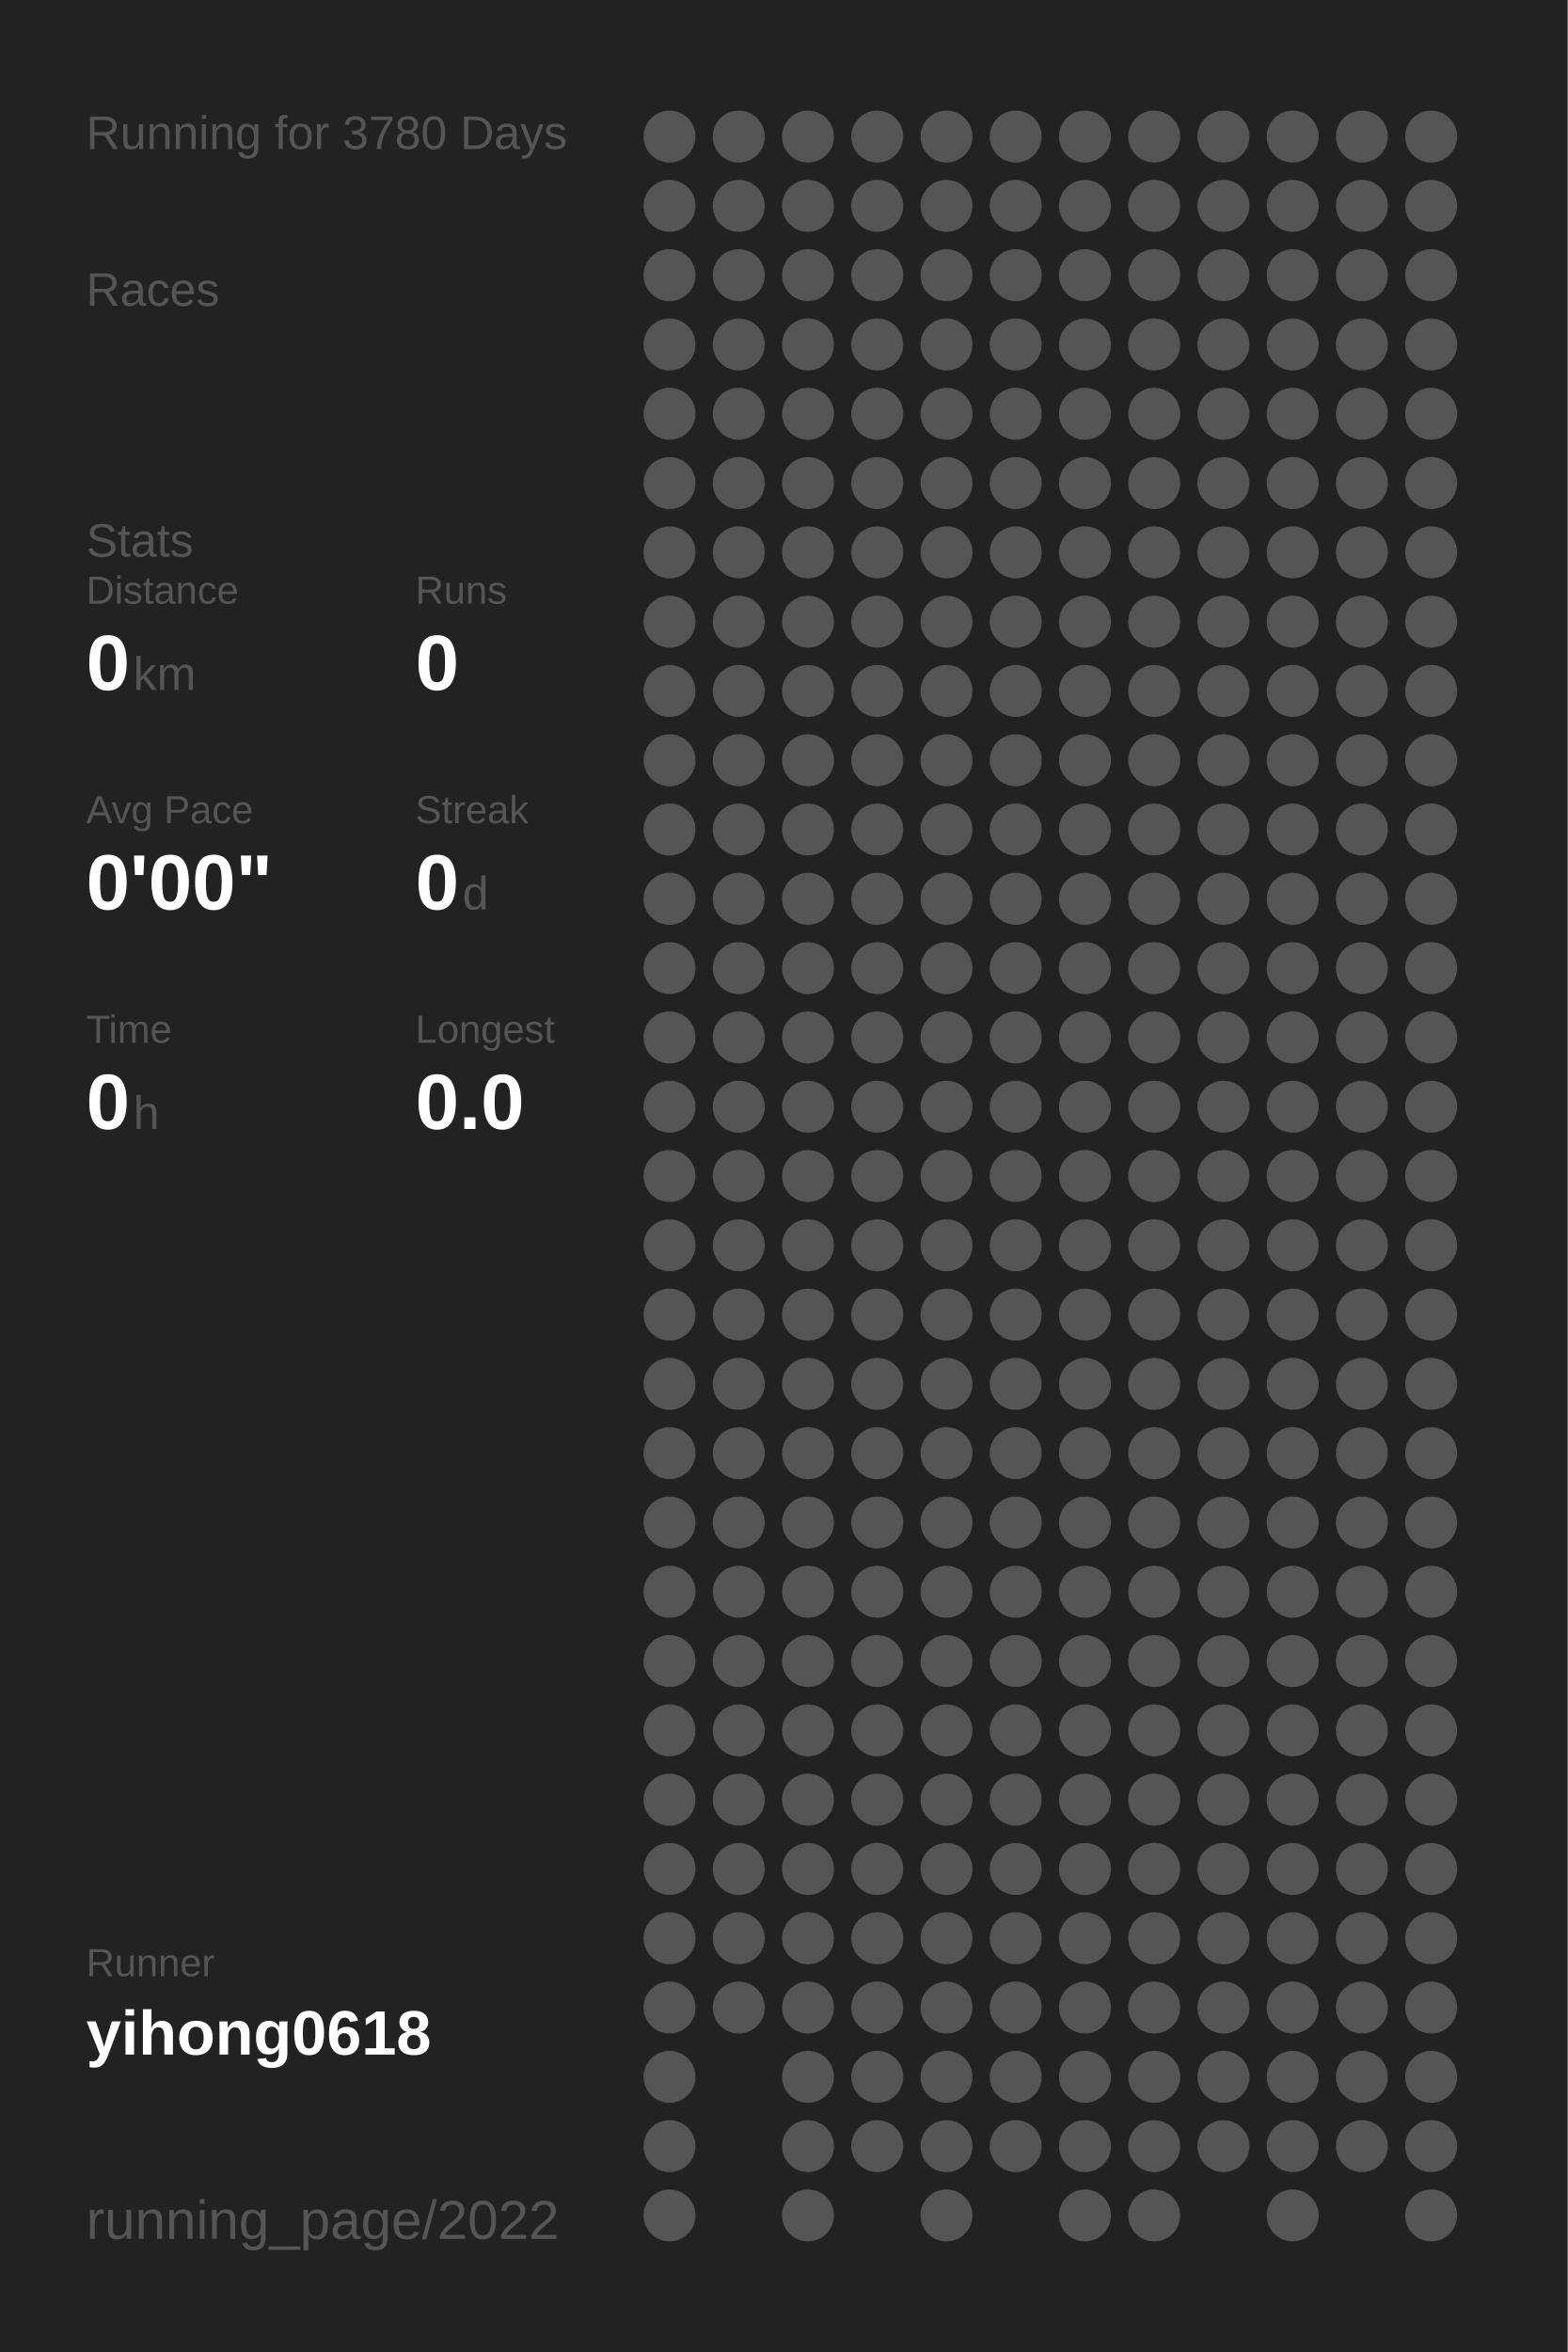
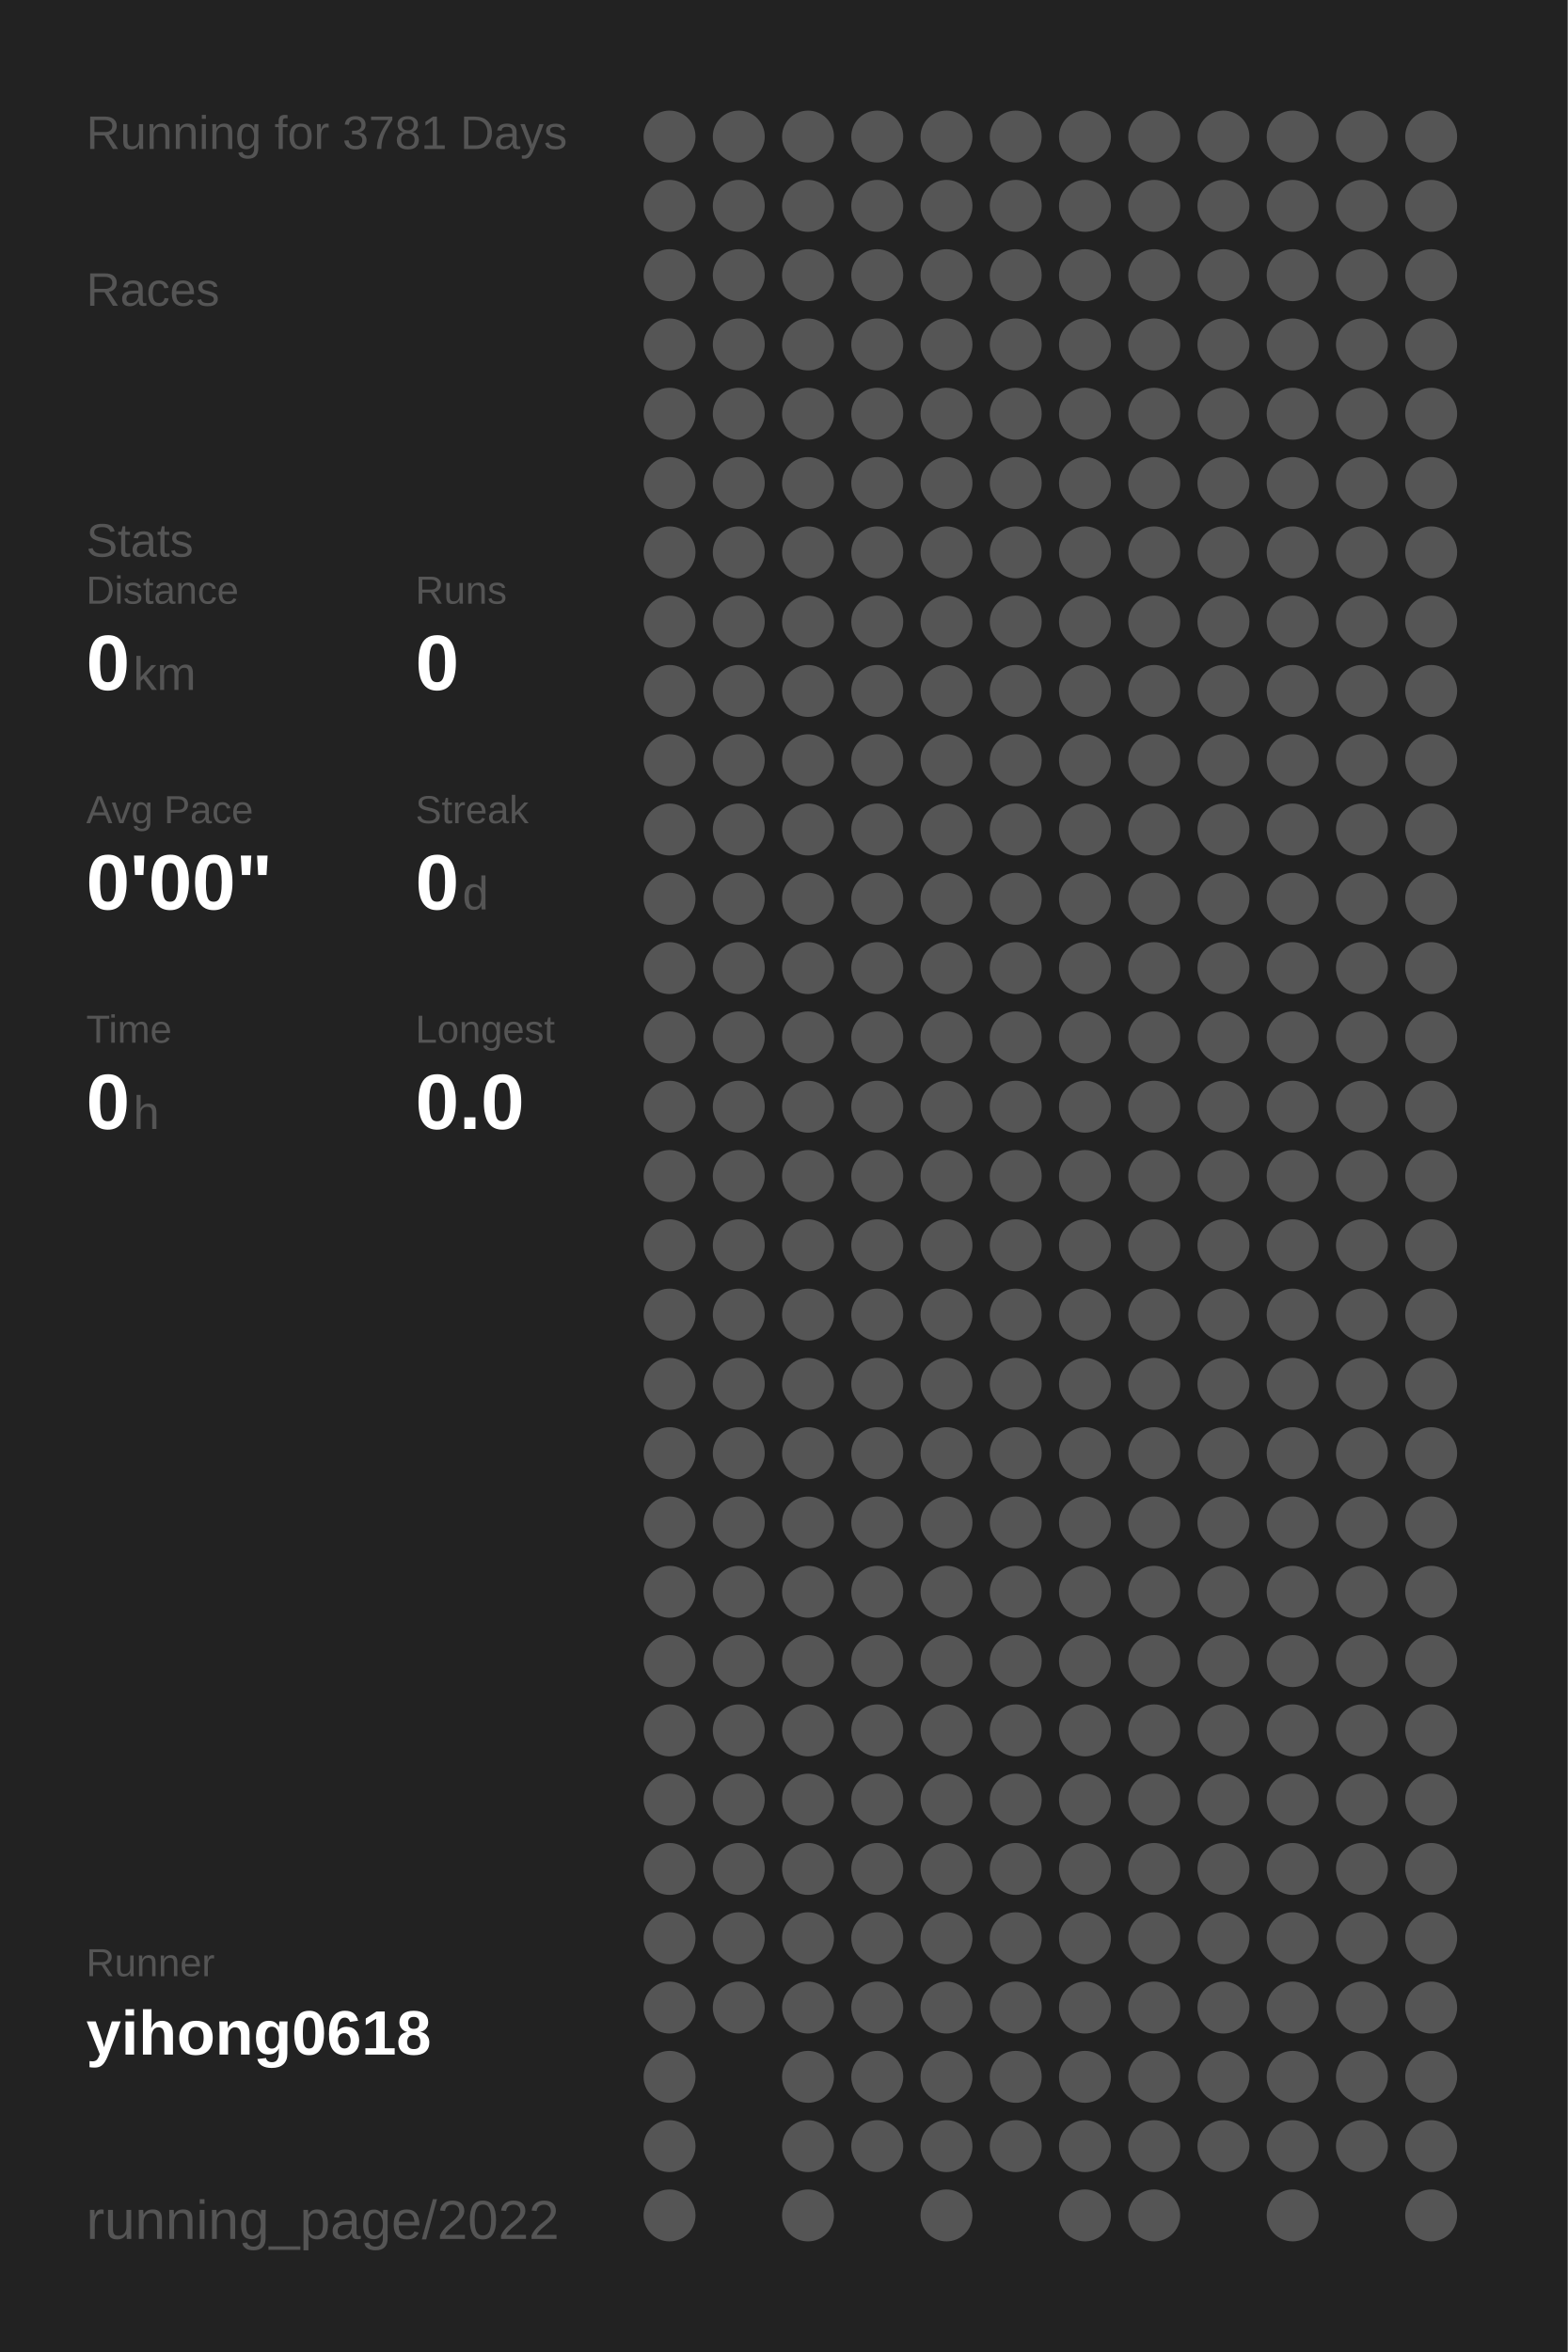
<svg xmlns="http://www.w3.org/2000/svg" baseProfile="full" height="300mm" version="1.1" viewBox="0,0,200,300" width="200mm">
  <defs />
  <rect fill="#222222" height="300" width="200" x="0" y="0" />
-   <text fill="#555555" style="font-size:6px; font-family:Arial;" x="11" y="19">Running for 3780 Days</text>
+   <text fill="#555555" style="font-size:6px; font-family:Arial;" x="11" y="19">Running for 3781 Days</text>
  <text fill="#555555" style="font-size:6px; font-family:Arial;" x="11" y="39">Races</text>
  <text fill="#555555" style="font-size:6px; font-family:Arial;" x="11" y="71">Stats</text>
  <text fill="#555555" style="font-size:5px; font-family:Arial;" x="11" y="77">Distance</text>
  <text fill="#FFFFFF" style="font-size:10px; font-family:Arial; font-weight:bold;" x="11" y="88">0</text>
  <text fill="#555555" style="font-size:6px; font-family:Arial;" x="17" y="88">km</text>
  <text fill="#555555" style="font-size:5px; font-family:Arial;" x="53" y="77">Runs</text>
  <text fill="#FFFFFF" style="font-size:10px; font-family:Arial; font-weight:bold;" x="53" y="88">0</text>
  <text fill="#555555" style="font-size:5px; font-family:Arial;" x="11" y="105">Avg Pace</text>
  <text fill="#FFFFFF" style="font-size:10px; font-family:Arial; font-weight:bold;" x="11" y="116">0'00"</text>
  <text fill="#555555" style="font-size:5px; font-family:Arial;" x="53" y="105">Streak</text>
  <text fill="#FFFFFF" style="font-size:10px; font-family:Arial; font-weight:bold;" x="53" y="116">0</text>
  <text fill="#555555" style="font-size:6px; font-family:Arial;" x="59" y="116">d</text>
  <text fill="#555555" style="font-size:5px; font-family:Arial;" x="11" y="133">Time</text>
  <text fill="#FFFFFF" style="font-size:10px; font-family:Arial; font-weight:bold;" x="11" y="144">0</text>
  <text fill="#555555" style="font-size:6px; font-family:Arial;" x="17" y="144">h</text>
  <text fill="#555555" style="font-size:5px; font-family:Arial;" x="53" y="133">Longest</text>
  <text fill="#FFFFFF" style="font-size:10px; font-family:Arial; font-weight:bold;" x="53" y="144">0.0</text>
  <text fill="#555555" style="font-size:5px; font-family:Arial;" x="11" y="252.065">Runner</text>
  <text fill="#FFFFFF" style="font-size:8px; font-family:Arial; font-weight:bold;" x="11" y="262.065">yihong0618</text>
  <text fill="#555555" style="font-size:7px; font-family:Arial;" x="11" y="285.581">running_page/2022</text>
  <circle cx="85.417" cy="17.419" fill="#555555" r="3.312" />
  <circle cx="85.417" cy="26.258" fill="#555555" r="3.312" />
  <circle cx="85.417" cy="35.097" fill="#555555" r="3.312" />
  <circle cx="85.417" cy="43.935" fill="#555555" r="3.312" />
  <circle cx="85.417" cy="52.774" fill="#555555" r="3.312" />
  <circle cx="85.417" cy="61.613" fill="#555555" r="3.312" />
  <circle cx="85.417" cy="70.452" fill="#555555" r="3.312" />
  <circle cx="85.417" cy="79.29" fill="#555555" r="3.312" />
  <circle cx="85.417" cy="88.129" fill="#555555" r="3.312" />
  <circle cx="85.417" cy="96.968" fill="#555555" r="3.312" />
  <circle cx="85.417" cy="105.806" fill="#555555" r="3.312" />
  <circle cx="85.417" cy="114.645" fill="#555555" r="3.312" />
  <circle cx="85.417" cy="123.484" fill="#555555" r="3.312" />
  <circle cx="85.417" cy="132.323" fill="#555555" r="3.312" />
  <circle cx="85.417" cy="141.161" fill="#555555" r="3.312" />
  <circle cx="85.417" cy="150" fill="#555555" r="3.312" />
  <circle cx="85.417" cy="158.839" fill="#555555" r="3.312" />
  <circle cx="85.417" cy="167.677" fill="#555555" r="3.312" />
  <circle cx="85.417" cy="176.516" fill="#555555" r="3.312" />
  <circle cx="85.417" cy="185.355" fill="#555555" r="3.312" />
  <circle cx="85.417" cy="194.194" fill="#555555" r="3.312" />
  <circle cx="85.417" cy="203.032" fill="#555555" r="3.312" />
  <circle cx="85.417" cy="211.871" fill="#555555" r="3.312" />
  <circle cx="85.417" cy="220.71" fill="#555555" r="3.312" />
  <circle cx="85.417" cy="229.548" fill="#555555" r="3.312" />
  <circle cx="85.417" cy="238.387" fill="#555555" r="3.312" />
  <circle cx="85.417" cy="247.226" fill="#555555" r="3.312" />
  <circle cx="85.417" cy="256.065" fill="#555555" r="3.312" />
  <circle cx="85.417" cy="264.903" fill="#555555" r="3.312" />
  <circle cx="85.417" cy="273.742" fill="#555555" r="3.312" />
  <circle cx="85.417" cy="282.581" fill="#555555" r="3.312" />
  <circle cx="94.25" cy="17.419" fill="#555555" r="3.312" />
  <circle cx="94.25" cy="26.258" fill="#555555" r="3.312" />
  <circle cx="94.25" cy="35.097" fill="#555555" r="3.312" />
  <circle cx="94.25" cy="43.935" fill="#555555" r="3.312" />
  <circle cx="94.25" cy="52.774" fill="#555555" r="3.312" />
  <circle cx="94.25" cy="61.613" fill="#555555" r="3.312" />
  <circle cx="94.25" cy="70.452" fill="#555555" r="3.312" />
  <circle cx="94.25" cy="79.29" fill="#555555" r="3.312" />
  <circle cx="94.25" cy="88.129" fill="#555555" r="3.312" />
  <circle cx="94.25" cy="96.968" fill="#555555" r="3.312" />
  <circle cx="94.25" cy="105.806" fill="#555555" r="3.312" />
  <circle cx="94.25" cy="114.645" fill="#555555" r="3.312" />
  <circle cx="94.25" cy="123.484" fill="#555555" r="3.312" />
  <circle cx="94.25" cy="132.323" fill="#555555" r="3.312" />
  <circle cx="94.25" cy="141.161" fill="#555555" r="3.312" />
  <circle cx="94.25" cy="150" fill="#555555" r="3.312" />
  <circle cx="94.25" cy="158.839" fill="#555555" r="3.312" />
  <circle cx="94.25" cy="167.677" fill="#555555" r="3.312" />
  <circle cx="94.25" cy="176.516" fill="#555555" r="3.312" />
  <circle cx="94.25" cy="185.355" fill="#555555" r="3.312" />
  <circle cx="94.25" cy="194.194" fill="#555555" r="3.312" />
  <circle cx="94.25" cy="203.032" fill="#555555" r="3.312" />
  <circle cx="94.25" cy="211.871" fill="#555555" r="3.312" />
  <circle cx="94.25" cy="220.71" fill="#555555" r="3.312" />
  <circle cx="94.25" cy="229.548" fill="#555555" r="3.312" />
  <circle cx="94.25" cy="238.387" fill="#555555" r="3.312" />
  <circle cx="94.25" cy="247.226" fill="#555555" r="3.312" />
  <circle cx="94.25" cy="256.065" fill="#555555" r="3.312" />
  <circle cx="103.083" cy="17.419" fill="#555555" r="3.312" />
  <circle cx="103.083" cy="26.258" fill="#555555" r="3.312" />
  <circle cx="103.083" cy="35.097" fill="#555555" r="3.312" />
  <circle cx="103.083" cy="43.935" fill="#555555" r="3.312" />
  <circle cx="103.083" cy="52.774" fill="#555555" r="3.312" />
  <circle cx="103.083" cy="61.613" fill="#555555" r="3.312" />
  <circle cx="103.083" cy="70.452" fill="#555555" r="3.312" />
  <circle cx="103.083" cy="79.29" fill="#555555" r="3.312" />
  <circle cx="103.083" cy="88.129" fill="#555555" r="3.312" />
  <circle cx="103.083" cy="96.968" fill="#555555" r="3.312" />
  <circle cx="103.083" cy="105.806" fill="#555555" r="3.312" />
  <circle cx="103.083" cy="114.645" fill="#555555" r="3.312" />
  <circle cx="103.083" cy="123.484" fill="#555555" r="3.312" />
  <circle cx="103.083" cy="132.323" fill="#555555" r="3.312" />
  <circle cx="103.083" cy="141.161" fill="#555555" r="3.312" />
  <circle cx="103.083" cy="150" fill="#555555" r="3.312" />
  <circle cx="103.083" cy="158.839" fill="#555555" r="3.312" />
  <circle cx="103.083" cy="167.677" fill="#555555" r="3.312" />
  <circle cx="103.083" cy="176.516" fill="#555555" r="3.312" />
  <circle cx="103.083" cy="185.355" fill="#555555" r="3.312" />
  <circle cx="103.083" cy="194.194" fill="#555555" r="3.312" />
  <circle cx="103.083" cy="203.032" fill="#555555" r="3.312" />
  <circle cx="103.083" cy="211.871" fill="#555555" r="3.312" />
  <circle cx="103.083" cy="220.71" fill="#555555" r="3.312" />
  <circle cx="103.083" cy="229.548" fill="#555555" r="3.312" />
  <circle cx="103.083" cy="238.387" fill="#555555" r="3.312" />
  <circle cx="103.083" cy="247.226" fill="#555555" r="3.312" />
  <circle cx="103.083" cy="256.065" fill="#555555" r="3.312" />
  <circle cx="103.083" cy="264.903" fill="#555555" r="3.312" />
  <circle cx="103.083" cy="273.742" fill="#555555" r="3.312" />
  <circle cx="103.083" cy="282.581" fill="#555555" r="3.312" />
  <circle cx="111.917" cy="17.419" fill="#555555" r="3.312" />
  <circle cx="111.917" cy="26.258" fill="#555555" r="3.312" />
  <circle cx="111.917" cy="35.097" fill="#555555" r="3.312" />
  <circle cx="111.917" cy="43.935" fill="#555555" r="3.312" />
  <circle cx="111.917" cy="52.774" fill="#555555" r="3.312" />
  <circle cx="111.917" cy="61.613" fill="#555555" r="3.312" />
  <circle cx="111.917" cy="70.452" fill="#555555" r="3.312" />
  <circle cx="111.917" cy="79.29" fill="#555555" r="3.312" />
  <circle cx="111.917" cy="88.129" fill="#555555" r="3.312" />
  <circle cx="111.917" cy="96.968" fill="#555555" r="3.312" />
  <circle cx="111.917" cy="105.806" fill="#555555" r="3.312" />
  <circle cx="111.917" cy="114.645" fill="#555555" r="3.312" />
  <circle cx="111.917" cy="123.484" fill="#555555" r="3.312" />
  <circle cx="111.917" cy="132.323" fill="#555555" r="3.312" />
  <circle cx="111.917" cy="141.161" fill="#555555" r="3.312" />
  <circle cx="111.917" cy="150" fill="#555555" r="3.312" />
  <circle cx="111.917" cy="158.839" fill="#555555" r="3.312" />
  <circle cx="111.917" cy="167.677" fill="#555555" r="3.312" />
  <circle cx="111.917" cy="176.516" fill="#555555" r="3.312" />
  <circle cx="111.917" cy="185.355" fill="#555555" r="3.312" />
  <circle cx="111.917" cy="194.194" fill="#555555" r="3.312" />
  <circle cx="111.917" cy="203.032" fill="#555555" r="3.312" />
  <circle cx="111.917" cy="211.871" fill="#555555" r="3.312" />
  <circle cx="111.917" cy="220.71" fill="#555555" r="3.312" />
  <circle cx="111.917" cy="229.548" fill="#555555" r="3.312" />
  <circle cx="111.917" cy="238.387" fill="#555555" r="3.312" />
  <circle cx="111.917" cy="247.226" fill="#555555" r="3.312" />
  <circle cx="111.917" cy="256.065" fill="#555555" r="3.312" />
  <circle cx="111.917" cy="264.903" fill="#555555" r="3.312" />
  <circle cx="111.917" cy="273.742" fill="#555555" r="3.312" />
  <circle cx="120.75" cy="17.419" fill="#555555" r="3.312" />
  <circle cx="120.75" cy="26.258" fill="#555555" r="3.312" />
  <circle cx="120.75" cy="35.097" fill="#555555" r="3.312" />
  <circle cx="120.75" cy="43.935" fill="#555555" r="3.312" />
  <circle cx="120.75" cy="52.774" fill="#555555" r="3.312" />
  <circle cx="120.75" cy="61.613" fill="#555555" r="3.312" />
  <circle cx="120.75" cy="70.452" fill="#555555" r="3.312" />
  <circle cx="120.75" cy="79.29" fill="#555555" r="3.312" />
  <circle cx="120.75" cy="88.129" fill="#555555" r="3.312" />
  <circle cx="120.75" cy="96.968" fill="#555555" r="3.312" />
  <circle cx="120.75" cy="105.806" fill="#555555" r="3.312" />
  <circle cx="120.75" cy="114.645" fill="#555555" r="3.312" />
  <circle cx="120.75" cy="123.484" fill="#555555" r="3.312" />
  <circle cx="120.75" cy="132.323" fill="#555555" r="3.312" />
  <circle cx="120.75" cy="141.161" fill="#555555" r="3.312" />
  <circle cx="120.75" cy="150" fill="#555555" r="3.312" />
  <circle cx="120.75" cy="158.839" fill="#555555" r="3.312" />
  <circle cx="120.75" cy="167.677" fill="#555555" r="3.312" />
  <circle cx="120.75" cy="176.516" fill="#555555" r="3.312" />
  <circle cx="120.75" cy="185.355" fill="#555555" r="3.312" />
  <circle cx="120.75" cy="194.194" fill="#555555" r="3.312" />
  <circle cx="120.75" cy="203.032" fill="#555555" r="3.312" />
  <circle cx="120.75" cy="211.871" fill="#555555" r="3.312" />
  <circle cx="120.75" cy="220.71" fill="#555555" r="3.312" />
  <circle cx="120.75" cy="229.548" fill="#555555" r="3.312" />
  <circle cx="120.75" cy="238.387" fill="#555555" r="3.312" />
  <circle cx="120.75" cy="247.226" fill="#555555" r="3.312" />
  <circle cx="120.75" cy="256.065" fill="#555555" r="3.312" />
  <circle cx="120.75" cy="264.903" fill="#555555" r="3.312" />
  <circle cx="120.75" cy="273.742" fill="#555555" r="3.312" />
  <circle cx="120.75" cy="282.581" fill="#555555" r="3.312" />
  <circle cx="129.583" cy="17.419" fill="#555555" r="3.312" />
  <circle cx="129.583" cy="26.258" fill="#555555" r="3.312" />
  <circle cx="129.583" cy="35.097" fill="#555555" r="3.312" />
  <circle cx="129.583" cy="43.935" fill="#555555" r="3.312" />
  <circle cx="129.583" cy="52.774" fill="#555555" r="3.312" />
  <circle cx="129.583" cy="61.613" fill="#555555" r="3.312" />
  <circle cx="129.583" cy="70.452" fill="#555555" r="3.312" />
  <circle cx="129.583" cy="79.29" fill="#555555" r="3.312" />
  <circle cx="129.583" cy="88.129" fill="#555555" r="3.312" />
  <circle cx="129.583" cy="96.968" fill="#555555" r="3.312" />
  <circle cx="129.583" cy="105.806" fill="#555555" r="3.312" />
  <circle cx="129.583" cy="114.645" fill="#555555" r="3.312" />
  <circle cx="129.583" cy="123.484" fill="#555555" r="3.312" />
  <circle cx="129.583" cy="132.323" fill="#555555" r="3.312" />
  <circle cx="129.583" cy="141.161" fill="#555555" r="3.312" />
  <circle cx="129.583" cy="150" fill="#555555" r="3.312" />
  <circle cx="129.583" cy="158.839" fill="#555555" r="3.312" />
  <circle cx="129.583" cy="167.677" fill="#555555" r="3.312" />
  <circle cx="129.583" cy="176.516" fill="#555555" r="3.312" />
  <circle cx="129.583" cy="185.355" fill="#555555" r="3.312" />
  <circle cx="129.583" cy="194.194" fill="#555555" r="3.312" />
  <circle cx="129.583" cy="203.032" fill="#555555" r="3.312" />
  <circle cx="129.583" cy="211.871" fill="#555555" r="3.312" />
  <circle cx="129.583" cy="220.71" fill="#555555" r="3.312" />
  <circle cx="129.583" cy="229.548" fill="#555555" r="3.312" />
  <circle cx="129.583" cy="238.387" fill="#555555" r="3.312" />
  <circle cx="129.583" cy="247.226" fill="#555555" r="3.312" />
  <circle cx="129.583" cy="256.065" fill="#555555" r="3.312" />
  <circle cx="129.583" cy="264.903" fill="#555555" r="3.312" />
  <circle cx="129.583" cy="273.742" fill="#555555" r="3.312" />
  <circle cx="138.417" cy="17.419" fill="#555555" r="3.312" />
  <circle cx="138.417" cy="26.258" fill="#555555" r="3.312" />
  <circle cx="138.417" cy="35.097" fill="#555555" r="3.312" />
  <circle cx="138.417" cy="43.935" fill="#555555" r="3.312" />
  <circle cx="138.417" cy="52.774" fill="#555555" r="3.312" />
  <circle cx="138.417" cy="61.613" fill="#555555" r="3.312" />
  <circle cx="138.417" cy="70.452" fill="#555555" r="3.312" />
  <circle cx="138.417" cy="79.29" fill="#555555" r="3.312" />
  <circle cx="138.417" cy="88.129" fill="#555555" r="3.312" />
  <circle cx="138.417" cy="96.968" fill="#555555" r="3.312" />
  <circle cx="138.417" cy="105.806" fill="#555555" r="3.312" />
  <circle cx="138.417" cy="114.645" fill="#555555" r="3.312" />
  <circle cx="138.417" cy="123.484" fill="#555555" r="3.312" />
  <circle cx="138.417" cy="132.323" fill="#555555" r="3.312" />
  <circle cx="138.417" cy="141.161" fill="#555555" r="3.312" />
  <circle cx="138.417" cy="150" fill="#555555" r="3.312" />
  <circle cx="138.417" cy="158.839" fill="#555555" r="3.312" />
  <circle cx="138.417" cy="167.677" fill="#555555" r="3.312" />
  <circle cx="138.417" cy="176.516" fill="#555555" r="3.312" />
  <circle cx="138.417" cy="185.355" fill="#555555" r="3.312" />
  <circle cx="138.417" cy="194.194" fill="#555555" r="3.312" />
  <circle cx="138.417" cy="203.032" fill="#555555" r="3.312" />
  <circle cx="138.417" cy="211.871" fill="#555555" r="3.312" />
  <circle cx="138.417" cy="220.71" fill="#555555" r="3.312" />
  <circle cx="138.417" cy="229.548" fill="#555555" r="3.312" />
  <circle cx="138.417" cy="238.387" fill="#555555" r="3.312" />
  <circle cx="138.417" cy="247.226" fill="#555555" r="3.312" />
  <circle cx="138.417" cy="256.065" fill="#555555" r="3.312" />
  <circle cx="138.417" cy="264.903" fill="#555555" r="3.312" />
  <circle cx="138.417" cy="273.742" fill="#555555" r="3.312" />
  <circle cx="138.417" cy="282.581" fill="#555555" r="3.312" />
  <circle cx="147.25" cy="17.419" fill="#555555" r="3.312" />
  <circle cx="147.25" cy="26.258" fill="#555555" r="3.312" />
  <circle cx="147.25" cy="35.097" fill="#555555" r="3.312" />
  <circle cx="147.25" cy="43.935" fill="#555555" r="3.312" />
  <circle cx="147.25" cy="52.774" fill="#555555" r="3.312" />
  <circle cx="147.25" cy="61.613" fill="#555555" r="3.312" />
  <circle cx="147.25" cy="70.452" fill="#555555" r="3.312" />
  <circle cx="147.25" cy="79.29" fill="#555555" r="3.312" />
  <circle cx="147.25" cy="88.129" fill="#555555" r="3.312" />
  <circle cx="147.25" cy="96.968" fill="#555555" r="3.312" />
  <circle cx="147.25" cy="105.806" fill="#555555" r="3.312" />
  <circle cx="147.25" cy="114.645" fill="#555555" r="3.312" />
  <circle cx="147.25" cy="123.484" fill="#555555" r="3.312" />
  <circle cx="147.25" cy="132.323" fill="#555555" r="3.312" />
  <circle cx="147.25" cy="141.161" fill="#555555" r="3.312" />
  <circle cx="147.25" cy="150" fill="#555555" r="3.312" />
  <circle cx="147.25" cy="158.839" fill="#555555" r="3.312" />
  <circle cx="147.25" cy="167.677" fill="#555555" r="3.312" />
  <circle cx="147.25" cy="176.516" fill="#555555" r="3.312" />
  <circle cx="147.25" cy="185.355" fill="#555555" r="3.312" />
  <circle cx="147.25" cy="194.194" fill="#555555" r="3.312" />
  <circle cx="147.25" cy="203.032" fill="#555555" r="3.312" />
  <circle cx="147.25" cy="211.871" fill="#555555" r="3.312" />
  <circle cx="147.25" cy="220.71" fill="#555555" r="3.312" />
  <circle cx="147.25" cy="229.548" fill="#555555" r="3.312" />
  <circle cx="147.25" cy="238.387" fill="#555555" r="3.312" />
  <circle cx="147.25" cy="247.226" fill="#555555" r="3.312" />
  <circle cx="147.25" cy="256.065" fill="#555555" r="3.312" />
  <circle cx="147.25" cy="264.903" fill="#555555" r="3.312" />
  <circle cx="147.25" cy="273.742" fill="#555555" r="3.312" />
  <circle cx="147.25" cy="282.581" fill="#555555" r="3.312" />
  <circle cx="156.083" cy="17.419" fill="#555555" r="3.312" />
  <circle cx="156.083" cy="26.258" fill="#555555" r="3.312" />
  <circle cx="156.083" cy="35.097" fill="#555555" r="3.312" />
  <circle cx="156.083" cy="43.935" fill="#555555" r="3.312" />
  <circle cx="156.083" cy="52.774" fill="#555555" r="3.312" />
  <circle cx="156.083" cy="61.613" fill="#555555" r="3.312" />
  <circle cx="156.083" cy="70.452" fill="#555555" r="3.312" />
  <circle cx="156.083" cy="79.29" fill="#555555" r="3.312" />
  <circle cx="156.083" cy="88.129" fill="#555555" r="3.312" />
  <circle cx="156.083" cy="96.968" fill="#555555" r="3.312" />
  <circle cx="156.083" cy="105.806" fill="#555555" r="3.312" />
  <circle cx="156.083" cy="114.645" fill="#555555" r="3.312" />
  <circle cx="156.083" cy="123.484" fill="#555555" r="3.312" />
  <circle cx="156.083" cy="132.323" fill="#555555" r="3.312" />
  <circle cx="156.083" cy="141.161" fill="#555555" r="3.312" />
  <circle cx="156.083" cy="150" fill="#555555" r="3.312" />
  <circle cx="156.083" cy="158.839" fill="#555555" r="3.312" />
  <circle cx="156.083" cy="167.677" fill="#555555" r="3.312" />
  <circle cx="156.083" cy="176.516" fill="#555555" r="3.312" />
  <circle cx="156.083" cy="185.355" fill="#555555" r="3.312" />
  <circle cx="156.083" cy="194.194" fill="#555555" r="3.312" />
  <circle cx="156.083" cy="203.032" fill="#555555" r="3.312" />
  <circle cx="156.083" cy="211.871" fill="#555555" r="3.312" />
  <circle cx="156.083" cy="220.71" fill="#555555" r="3.312" />
  <circle cx="156.083" cy="229.548" fill="#555555" r="3.312" />
  <circle cx="156.083" cy="238.387" fill="#555555" r="3.312" />
  <circle cx="156.083" cy="247.226" fill="#555555" r="3.312" />
  <circle cx="156.083" cy="256.065" fill="#555555" r="3.312" />
  <circle cx="156.083" cy="264.903" fill="#555555" r="3.312" />
  <circle cx="156.083" cy="273.742" fill="#555555" r="3.312" />
  <circle cx="164.917" cy="17.419" fill="#555555" r="3.312" />
  <circle cx="164.917" cy="26.258" fill="#555555" r="3.312" />
  <circle cx="164.917" cy="35.097" fill="#555555" r="3.312" />
  <circle cx="164.917" cy="43.935" fill="#555555" r="3.312" />
  <circle cx="164.917" cy="52.774" fill="#555555" r="3.312" />
  <circle cx="164.917" cy="61.613" fill="#555555" r="3.312" />
  <circle cx="164.917" cy="70.452" fill="#555555" r="3.312" />
  <circle cx="164.917" cy="79.29" fill="#555555" r="3.312" />
  <circle cx="164.917" cy="88.129" fill="#555555" r="3.312" />
  <circle cx="164.917" cy="96.968" fill="#555555" r="3.312" />
  <circle cx="164.917" cy="105.806" fill="#555555" r="3.312" />
  <circle cx="164.917" cy="114.645" fill="#555555" r="3.312" />
  <circle cx="164.917" cy="123.484" fill="#555555" r="3.312" />
  <circle cx="164.917" cy="132.323" fill="#555555" r="3.312" />
  <circle cx="164.917" cy="141.161" fill="#555555" r="3.312" />
  <circle cx="164.917" cy="150" fill="#555555" r="3.312" />
  <circle cx="164.917" cy="158.839" fill="#555555" r="3.312" />
  <circle cx="164.917" cy="167.677" fill="#555555" r="3.312" />
  <circle cx="164.917" cy="176.516" fill="#555555" r="3.312" />
  <circle cx="164.917" cy="185.355" fill="#555555" r="3.312" />
  <circle cx="164.917" cy="194.194" fill="#555555" r="3.312" />
  <circle cx="164.917" cy="203.032" fill="#555555" r="3.312" />
  <circle cx="164.917" cy="211.871" fill="#555555" r="3.312" />
  <circle cx="164.917" cy="220.71" fill="#555555" r="3.312" />
  <circle cx="164.917" cy="229.548" fill="#555555" r="3.312" />
  <circle cx="164.917" cy="238.387" fill="#555555" r="3.312" />
  <circle cx="164.917" cy="247.226" fill="#555555" r="3.312" />
  <circle cx="164.917" cy="256.065" fill="#555555" r="3.312" />
  <circle cx="164.917" cy="264.903" fill="#555555" r="3.312" />
  <circle cx="164.917" cy="273.742" fill="#555555" r="3.312" />
  <circle cx="164.917" cy="282.581" fill="#555555" r="3.312" />
  <circle cx="173.75" cy="17.419" fill="#555555" r="3.312" />
  <circle cx="173.75" cy="26.258" fill="#555555" r="3.312" />
  <circle cx="173.75" cy="35.097" fill="#555555" r="3.312" />
  <circle cx="173.75" cy="43.935" fill="#555555" r="3.312" />
  <circle cx="173.75" cy="52.774" fill="#555555" r="3.312" />
  <circle cx="173.75" cy="61.613" fill="#555555" r="3.312" />
  <circle cx="173.75" cy="70.452" fill="#555555" r="3.312" />
  <circle cx="173.75" cy="79.29" fill="#555555" r="3.312" />
  <circle cx="173.75" cy="88.129" fill="#555555" r="3.312" />
  <circle cx="173.75" cy="96.968" fill="#555555" r="3.312" />
  <circle cx="173.75" cy="105.806" fill="#555555" r="3.312" />
  <circle cx="173.75" cy="114.645" fill="#555555" r="3.312" />
  <circle cx="173.75" cy="123.484" fill="#555555" r="3.312" />
  <circle cx="173.75" cy="132.323" fill="#555555" r="3.312" />
  <circle cx="173.75" cy="141.161" fill="#555555" r="3.312" />
  <circle cx="173.75" cy="150" fill="#555555" r="3.312" />
  <circle cx="173.75" cy="158.839" fill="#555555" r="3.312" />
  <circle cx="173.75" cy="167.677" fill="#555555" r="3.312" />
  <circle cx="173.75" cy="176.516" fill="#555555" r="3.312" />
  <circle cx="173.75" cy="185.355" fill="#555555" r="3.312" />
  <circle cx="173.75" cy="194.194" fill="#555555" r="3.312" />
  <circle cx="173.75" cy="203.032" fill="#555555" r="3.312" />
  <circle cx="173.75" cy="211.871" fill="#555555" r="3.312" />
  <circle cx="173.75" cy="220.71" fill="#555555" r="3.312" />
  <circle cx="173.75" cy="229.548" fill="#555555" r="3.312" />
  <circle cx="173.75" cy="238.387" fill="#555555" r="3.312" />
  <circle cx="173.75" cy="247.226" fill="#555555" r="3.312" />
  <circle cx="173.75" cy="256.065" fill="#555555" r="3.312" />
  <circle cx="173.75" cy="264.903" fill="#555555" r="3.312" />
  <circle cx="173.75" cy="273.742" fill="#555555" r="3.312" />
  <circle cx="182.583" cy="17.419" fill="#555555" r="3.312" />
  <circle cx="182.583" cy="26.258" fill="#555555" r="3.312" />
  <circle cx="182.583" cy="35.097" fill="#555555" r="3.312" />
  <circle cx="182.583" cy="43.935" fill="#555555" r="3.312" />
  <circle cx="182.583" cy="52.774" fill="#555555" r="3.312" />
  <circle cx="182.583" cy="61.613" fill="#555555" r="3.312" />
  <circle cx="182.583" cy="70.452" fill="#555555" r="3.312" />
  <circle cx="182.583" cy="79.29" fill="#555555" r="3.312" />
  <circle cx="182.583" cy="88.129" fill="#555555" r="3.312" />
  <circle cx="182.583" cy="96.968" fill="#555555" r="3.312" />
  <circle cx="182.583" cy="105.806" fill="#555555" r="3.312" />
  <circle cx="182.583" cy="114.645" fill="#555555" r="3.312" />
  <circle cx="182.583" cy="123.484" fill="#555555" r="3.312" />
  <circle cx="182.583" cy="132.323" fill="#555555" r="3.312" />
  <circle cx="182.583" cy="141.161" fill="#555555" r="3.312" />
  <circle cx="182.583" cy="150" fill="#555555" r="3.312" />
  <circle cx="182.583" cy="158.839" fill="#555555" r="3.312" />
  <circle cx="182.583" cy="167.677" fill="#555555" r="3.312" />
  <circle cx="182.583" cy="176.516" fill="#555555" r="3.312" />
  <circle cx="182.583" cy="185.355" fill="#555555" r="3.312" />
  <circle cx="182.583" cy="194.194" fill="#555555" r="3.312" />
  <circle cx="182.583" cy="203.032" fill="#555555" r="3.312" />
  <circle cx="182.583" cy="211.871" fill="#555555" r="3.312" />
  <circle cx="182.583" cy="220.71" fill="#555555" r="3.312" />
  <circle cx="182.583" cy="229.548" fill="#555555" r="3.312" />
  <circle cx="182.583" cy="238.387" fill="#555555" r="3.312" />
  <circle cx="182.583" cy="247.226" fill="#555555" r="3.312" />
  <circle cx="182.583" cy="256.065" fill="#555555" r="3.312" />
  <circle cx="182.583" cy="264.903" fill="#555555" r="3.312" />
  <circle cx="182.583" cy="273.742" fill="#555555" r="3.312" />
  <circle cx="182.583" cy="282.581" fill="#555555" r="3.312" />
</svg>
